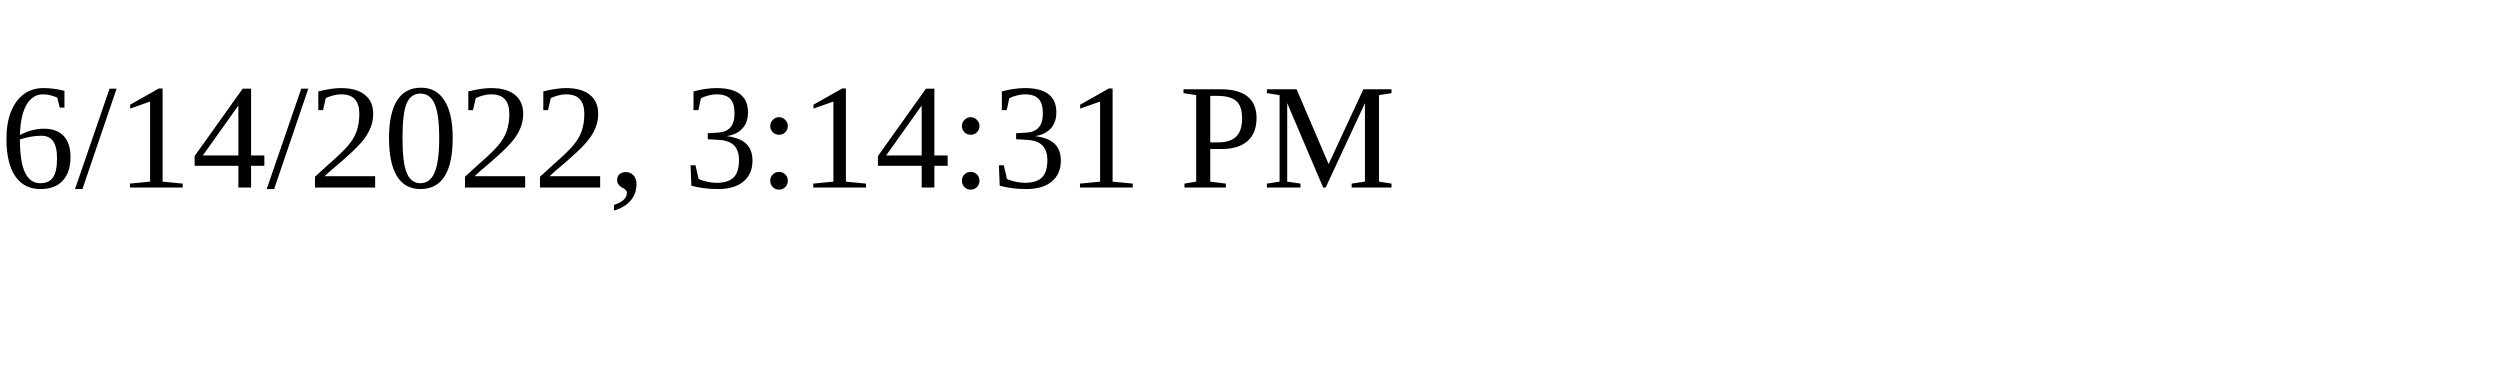
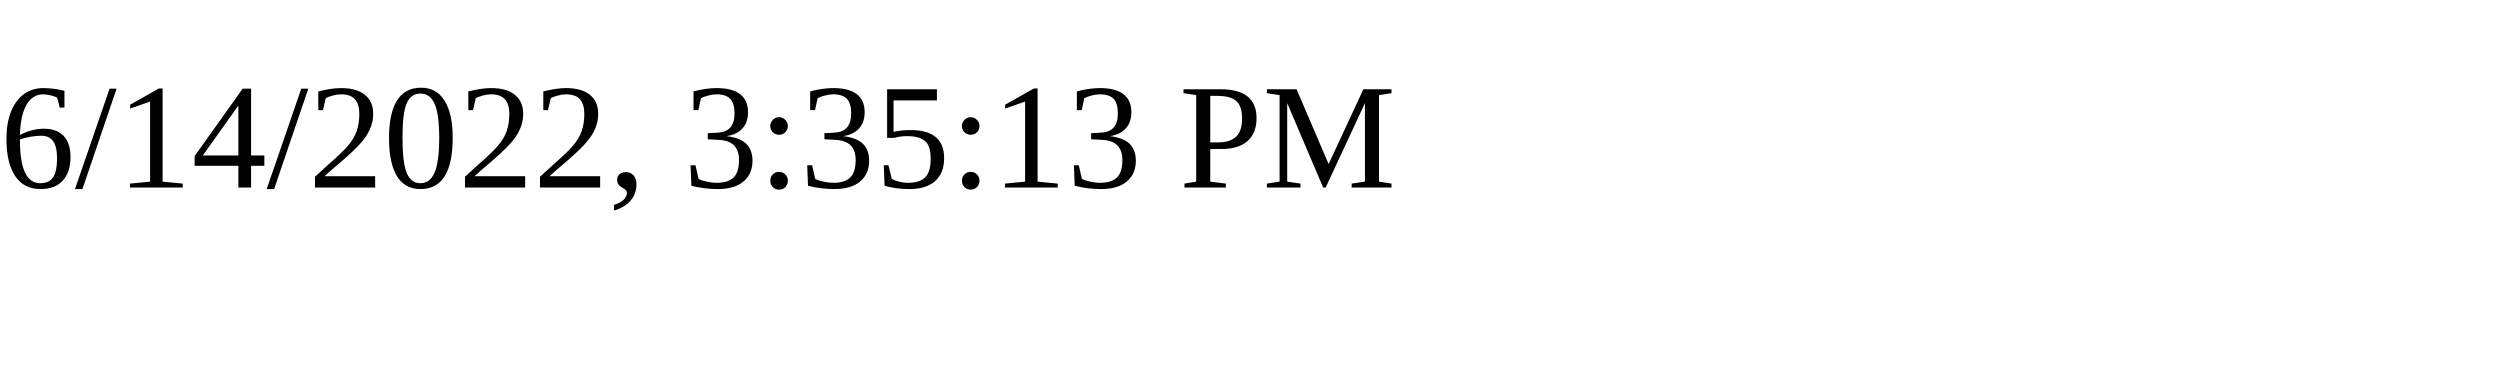
<svg xmlns="http://www.w3.org/2000/svg" height="30" width="200">
-   <text x="0" y="15">6/14/2022, 3:14:31 PM</text>
+   <text x="0" y="15">6/14/2022, 3:35:13 PM</text>
</svg>
